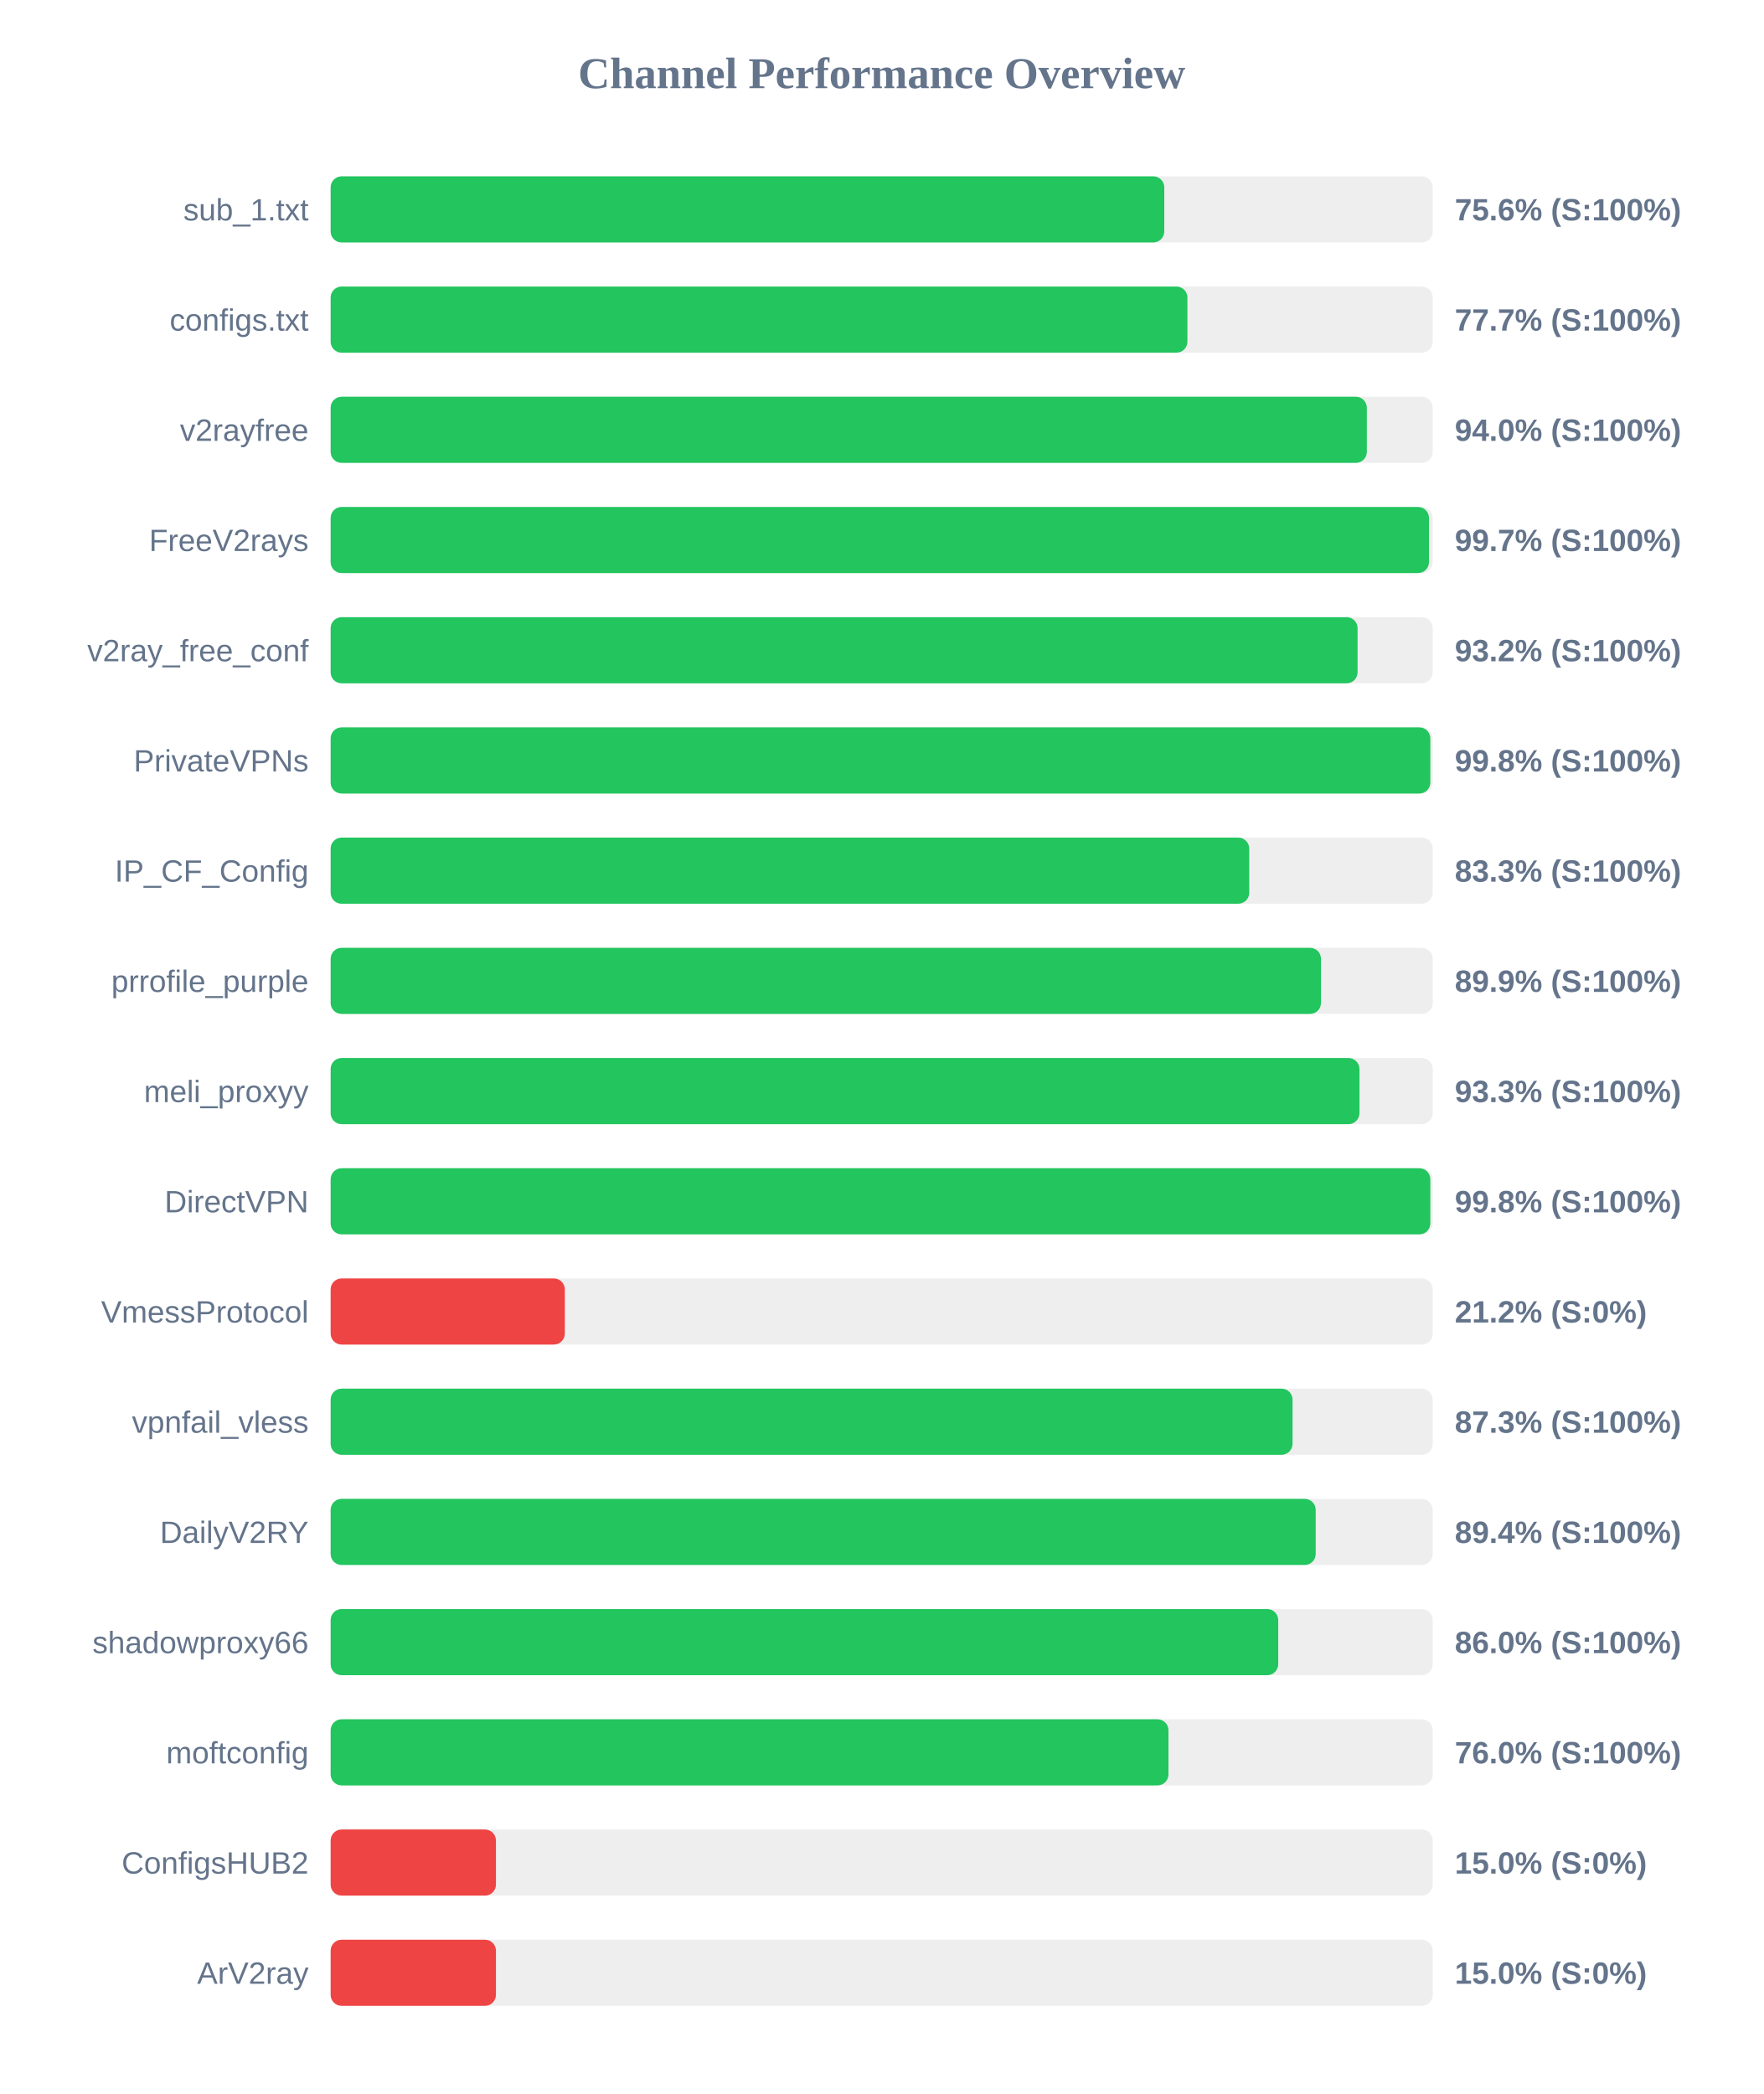
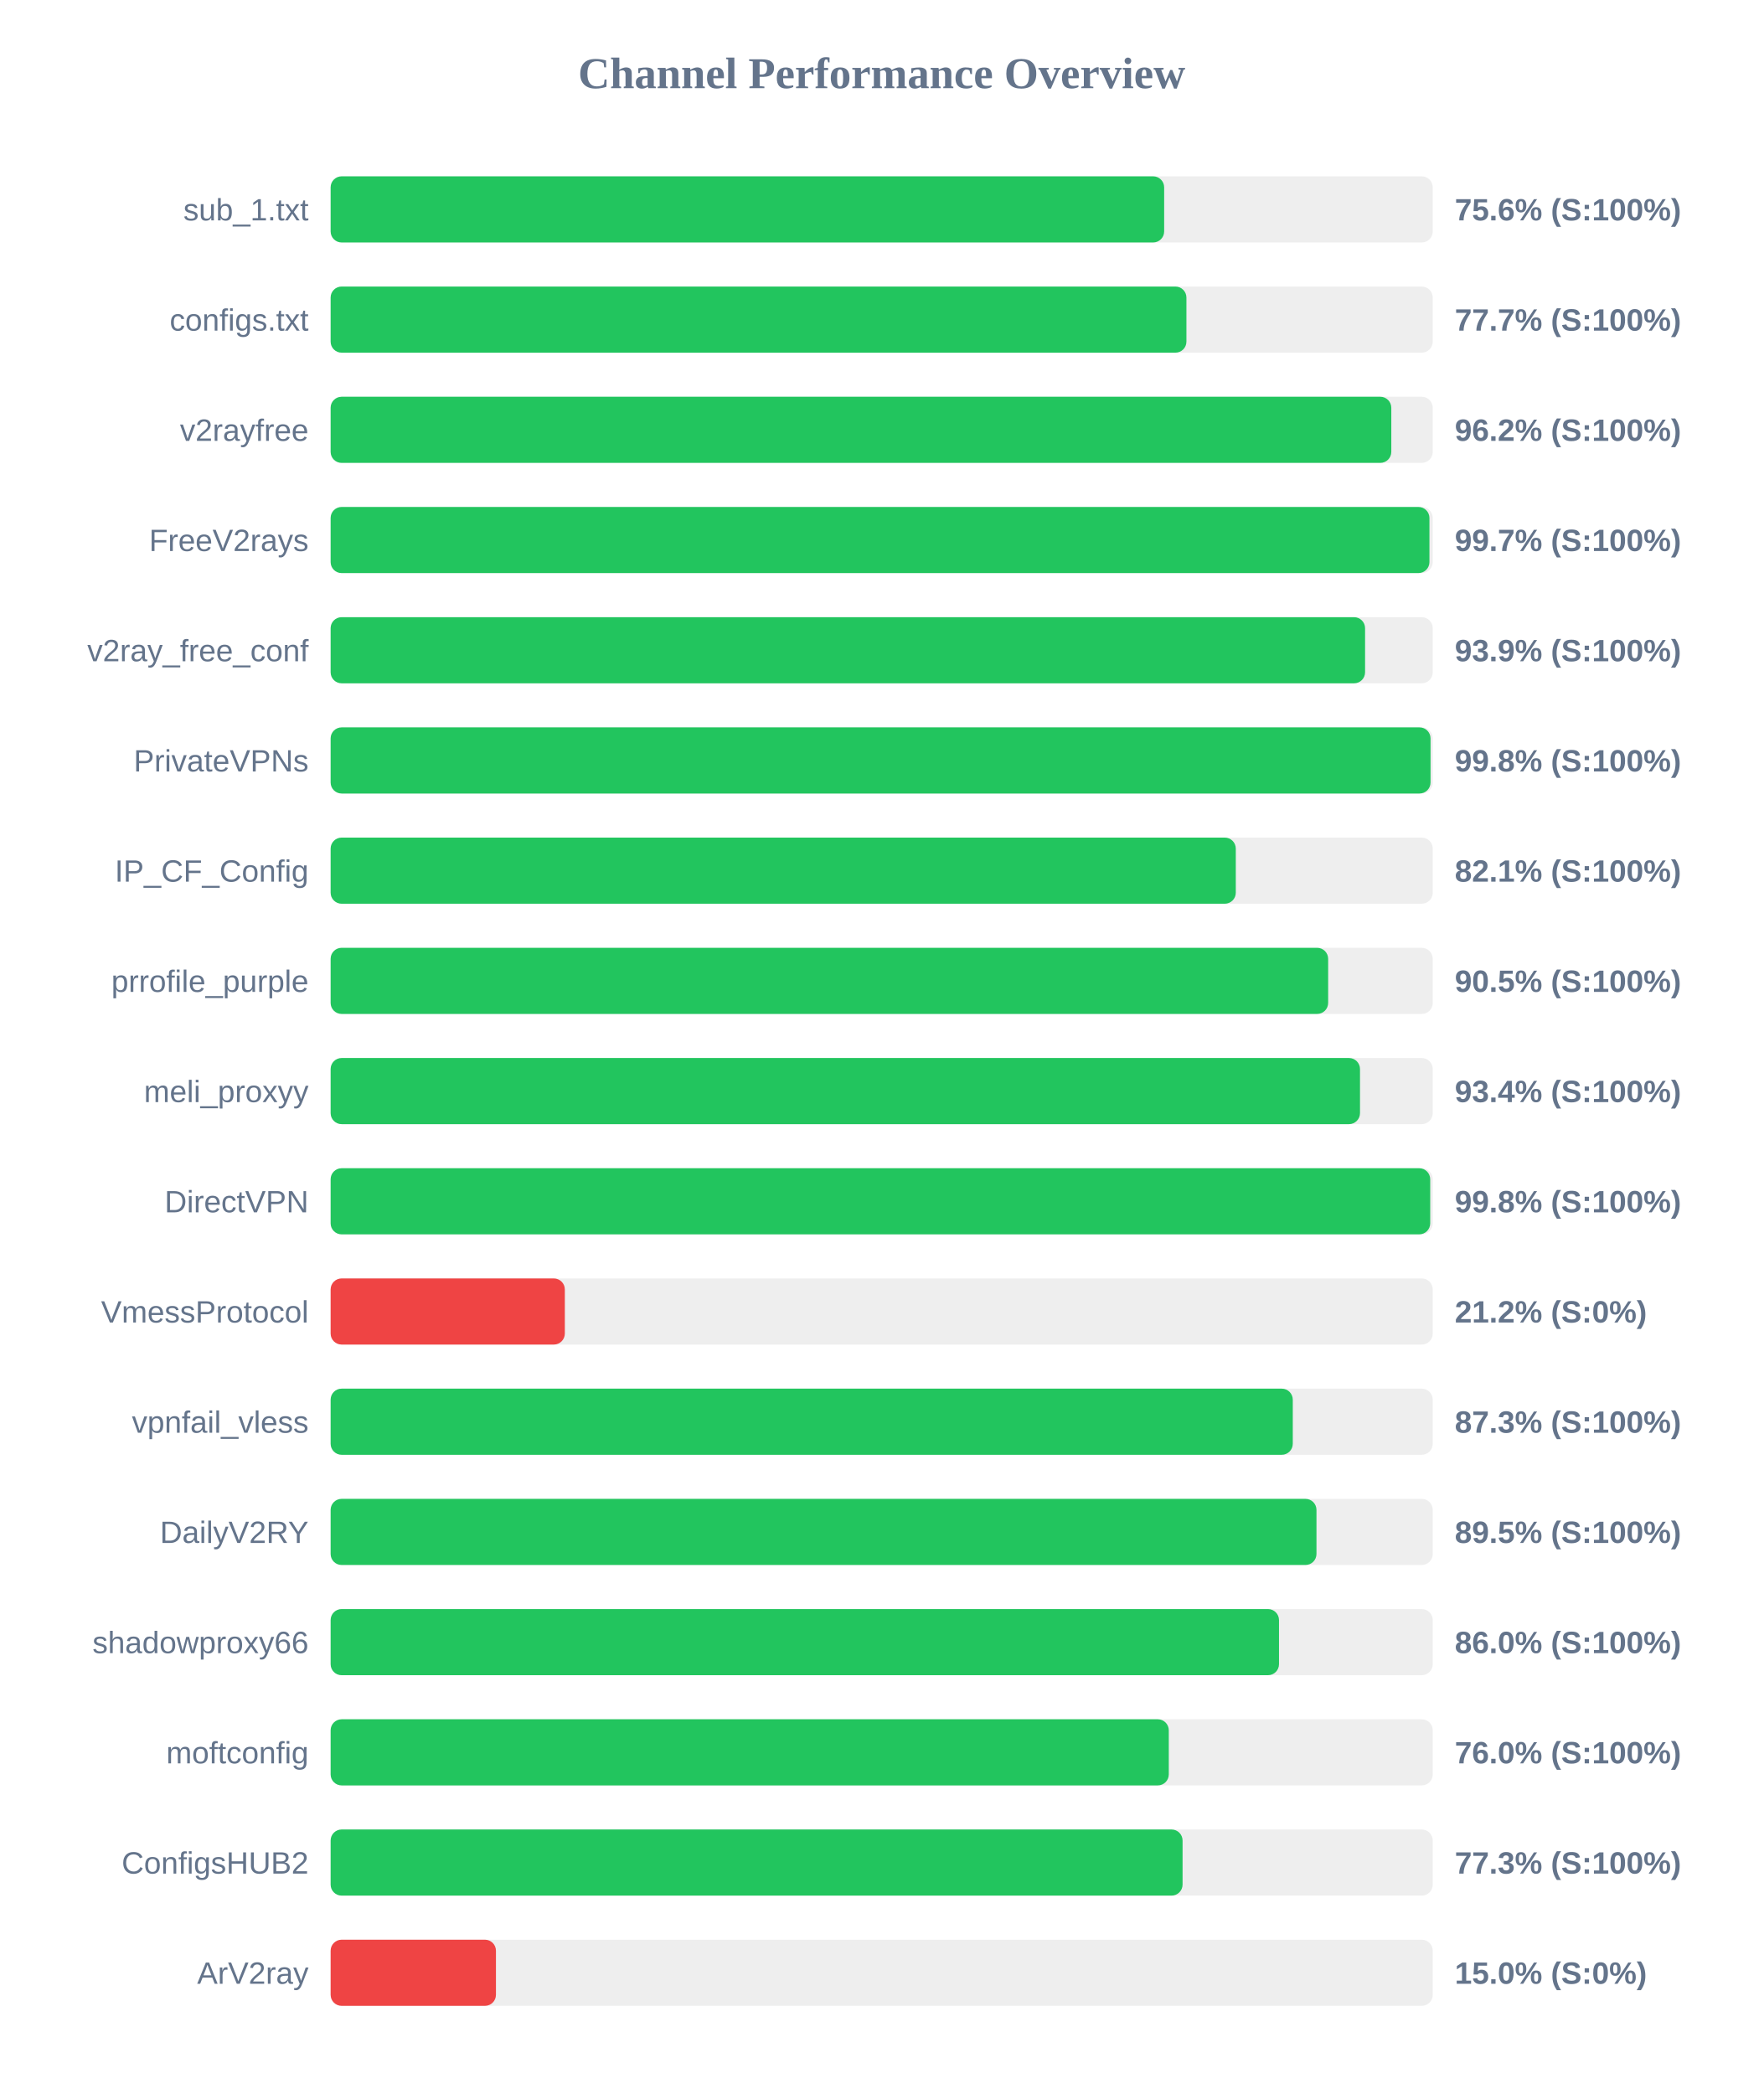
<svg xmlns="http://www.w3.org/2000/svg" width="800" height="950" version="1.1">
  <style>
        .row { font: 14px Arial; fill: #64748b; }
        .score { font: bold 14px Arial; fill: #64748b; }
    </style>
  <text x="400" y="40" text-anchor="middle" font-size="20px" font-weight="bold" fill="#64748b">Channel Performance Overview</text>
  <rect x="150" y="80" width="500" height="30" fill="#eee" rx="5" />
-   <rect x="150" y="80" width="378.2" height="30" fill="#22c55e" rx="5" />
+   <rect x="150" y="80" width="378.15" height="30" fill="#22c55e" rx="5" />
  <text x="140" y="100" text-anchor="end" class="row">sub_1.txt</text>
  <text x="660" y="100" text-anchor="start" class="score">75.6% (S:100%)</text>
  <rect x="150" y="130" width="500" height="30" fill="#eee" rx="5" />
-   <rect x="150" y="130" width="388.7" height="30" fill="#22c55e" rx="5" />
+   <rect x="150" y="130" width="388.25" height="30" fill="#22c55e" rx="5" />
  <text x="140" y="150" text-anchor="end" class="row">configs.txt</text>
  <text x="660" y="150" text-anchor="start" class="score">77.7% (S:100%)</text>
  <rect x="150" y="180" width="500" height="30" fill="#eee" rx="5" />
-   <rect x="150" y="180" width="470.1" height="30" fill="#22c55e" rx="5" />
+   <rect x="150" y="180" width="481.2" height="30" fill="#22c55e" rx="5" />
  <text x="140" y="200" text-anchor="end" class="row">v2rayfree</text>
-   <text x="660" y="200" text-anchor="start" class="score">94.0% (S:100%)</text>
+   <text x="660" y="200" text-anchor="start" class="score">96.2% (S:100%)</text>
  <rect x="150" y="230" width="500" height="30" fill="#eee" rx="5" />
-   <rect x="150" y="230" width="498.3" height="30" fill="#22c55e" rx="5" />
+   <rect x="150" y="230" width="498.5" height="30" fill="#22c55e" rx="5" />
  <text x="140" y="250" text-anchor="end" class="row">FreeV2rays</text>
  <text x="660" y="250" text-anchor="start" class="score">99.7% (S:100%)</text>
  <rect x="150" y="280" width="500" height="30" fill="#eee" rx="5" />
-   <rect x="150" y="280" width="465.9" height="30" fill="#22c55e" rx="5" />
+   <rect x="150" y="280" width="469.3" height="30" fill="#22c55e" rx="5" />
  <text x="140" y="300" text-anchor="end" class="row">v2ray_free_conf</text>
-   <text x="660" y="300" text-anchor="start" class="score">93.2% (S:100%)</text>
+   <text x="660" y="300" text-anchor="start" class="score">93.9% (S:100%)</text>
  <rect x="150" y="330" width="500" height="30" fill="#eee" rx="5" />
-   <rect x="150" y="330" width="498.9" height="30" fill="#22c55e" rx="5" />
+   <rect x="150" y="330" width="499.0" height="30" fill="#22c55e" rx="5" />
  <text x="140" y="350" text-anchor="end" class="row">PrivateVPNs</text>
  <text x="660" y="350" text-anchor="start" class="score">99.8% (S:100%)</text>
  <rect x="150" y="380" width="500" height="30" fill="#eee" rx="5" />
-   <rect x="150" y="380" width="416.75" height="30" fill="#22c55e" rx="5" />
+   <rect x="150" y="380" width="410.65" height="30" fill="#22c55e" rx="5" />
  <text x="140" y="400" text-anchor="end" class="row">IP_CF_Config</text>
-   <text x="660" y="400" text-anchor="start" class="score">83.3% (S:100%)</text>
+   <text x="660" y="400" text-anchor="start" class="score">82.1% (S:100%)</text>
  <rect x="150" y="430" width="500" height="30" fill="#eee" rx="5" />
-   <rect x="150" y="430" width="449.3" height="30" fill="#22c55e" rx="5" />
+   <rect x="150" y="430" width="452.55" height="30" fill="#22c55e" rx="5" />
  <text x="140" y="450" text-anchor="end" class="row">prrofile_purple</text>
-   <text x="660" y="450" text-anchor="start" class="score">89.9% (S:100%)</text>
+   <text x="660" y="450" text-anchor="start" class="score">90.5% (S:100%)</text>
  <rect x="150" y="480" width="500" height="30" fill="#eee" rx="5" />
-   <rect x="150" y="480" width="466.75" height="30" fill="#22c55e" rx="5" />
+   <rect x="150" y="480" width="467.0" height="30" fill="#22c55e" rx="5" />
  <text x="140" y="500" text-anchor="end" class="row">meli_proxyy</text>
-   <text x="660" y="500" text-anchor="start" class="score">93.3% (S:100%)</text>
+   <text x="660" y="500" text-anchor="start" class="score">93.4% (S:100%)</text>
  <rect x="150" y="530" width="500" height="30" fill="#eee" rx="5" />
-   <rect x="150" y="530" width="498.9" height="30" fill="#22c55e" rx="5" />
+   <rect x="150" y="530" width="498.85" height="30" fill="#22c55e" rx="5" />
  <text x="140" y="550" text-anchor="end" class="row">DirectVPN</text>
  <text x="660" y="550" text-anchor="start" class="score">99.8% (S:100%)</text>
  <rect x="150" y="580" width="500" height="30" fill="#eee" rx="5" />
  <rect x="150" y="580" width="106.25" height="30" fill="#ef4444" rx="5" />
  <text x="140" y="600" text-anchor="end" class="row">VmessProtocol</text>
  <text x="660" y="600" text-anchor="start" class="score">21.2% (S:0%)</text>
  <rect x="150" y="630" width="500" height="30" fill="#eee" rx="5" />
-   <rect x="150" y="630" width="436.4" height="30" fill="#22c55e" rx="5" />
+   <rect x="150" y="630" width="436.5" height="30" fill="#22c55e" rx="5" />
  <text x="140" y="650" text-anchor="end" class="row">vpnfail_vless</text>
  <text x="660" y="650" text-anchor="start" class="score">87.3% (S:100%)</text>
  <rect x="150" y="680" width="500" height="30" fill="#eee" rx="5" />
-   <rect x="150" y="680" width="446.9" height="30" fill="#22c55e" rx="5" />
+   <rect x="150" y="680" width="447.25" height="30" fill="#22c55e" rx="5" />
  <text x="140" y="700" text-anchor="end" class="row">DailyV2RY</text>
-   <text x="660" y="700" text-anchor="start" class="score">89.4% (S:100%)</text>
+   <text x="660" y="700" text-anchor="start" class="score">89.5% (S:100%)</text>
  <rect x="150" y="730" width="500" height="30" fill="#eee" rx="5" />
-   <rect x="150" y="730" width="429.9" height="30" fill="#22c55e" rx="5" />
+   <rect x="150" y="730" width="430.25" height="30" fill="#22c55e" rx="5" />
  <text x="140" y="750" text-anchor="end" class="row">shadowproxy66</text>
  <text x="660" y="750" text-anchor="start" class="score">86.0% (S:100%)</text>
  <rect x="150" y="780" width="500" height="30" fill="#eee" rx="5" />
-   <rect x="150" y="780" width="380.1" height="30" fill="#22c55e" rx="5" />
+   <rect x="150" y="780" width="380.25" height="30" fill="#22c55e" rx="5" />
  <text x="140" y="800" text-anchor="end" class="row">moftconfig</text>
  <text x="660" y="800" text-anchor="start" class="score">76.0% (S:100%)</text>
  <rect x="150" y="830" width="500" height="30" fill="#eee" rx="5" />
-   <rect x="150" y="830" width="75.0" height="30" fill="#ef4444" rx="5" />
+   <rect x="150" y="830" width="386.5" height="30" fill="#22c55e" rx="5" />
  <text x="140" y="850" text-anchor="end" class="row">ConfigsHUB2</text>
-   <text x="660" y="850" text-anchor="start" class="score">15.0% (S:0%)</text>
+   <text x="660" y="850" text-anchor="start" class="score">77.3% (S:100%)</text>
  <rect x="150" y="880" width="500" height="30" fill="#eee" rx="5" />
  <rect x="150" y="880" width="75.0" height="30" fill="#ef4444" rx="5" />
  <text x="140" y="900" text-anchor="end" class="row">ArV2ray</text>
  <text x="660" y="900" text-anchor="start" class="score">15.0% (S:0%)</text>
</svg>
